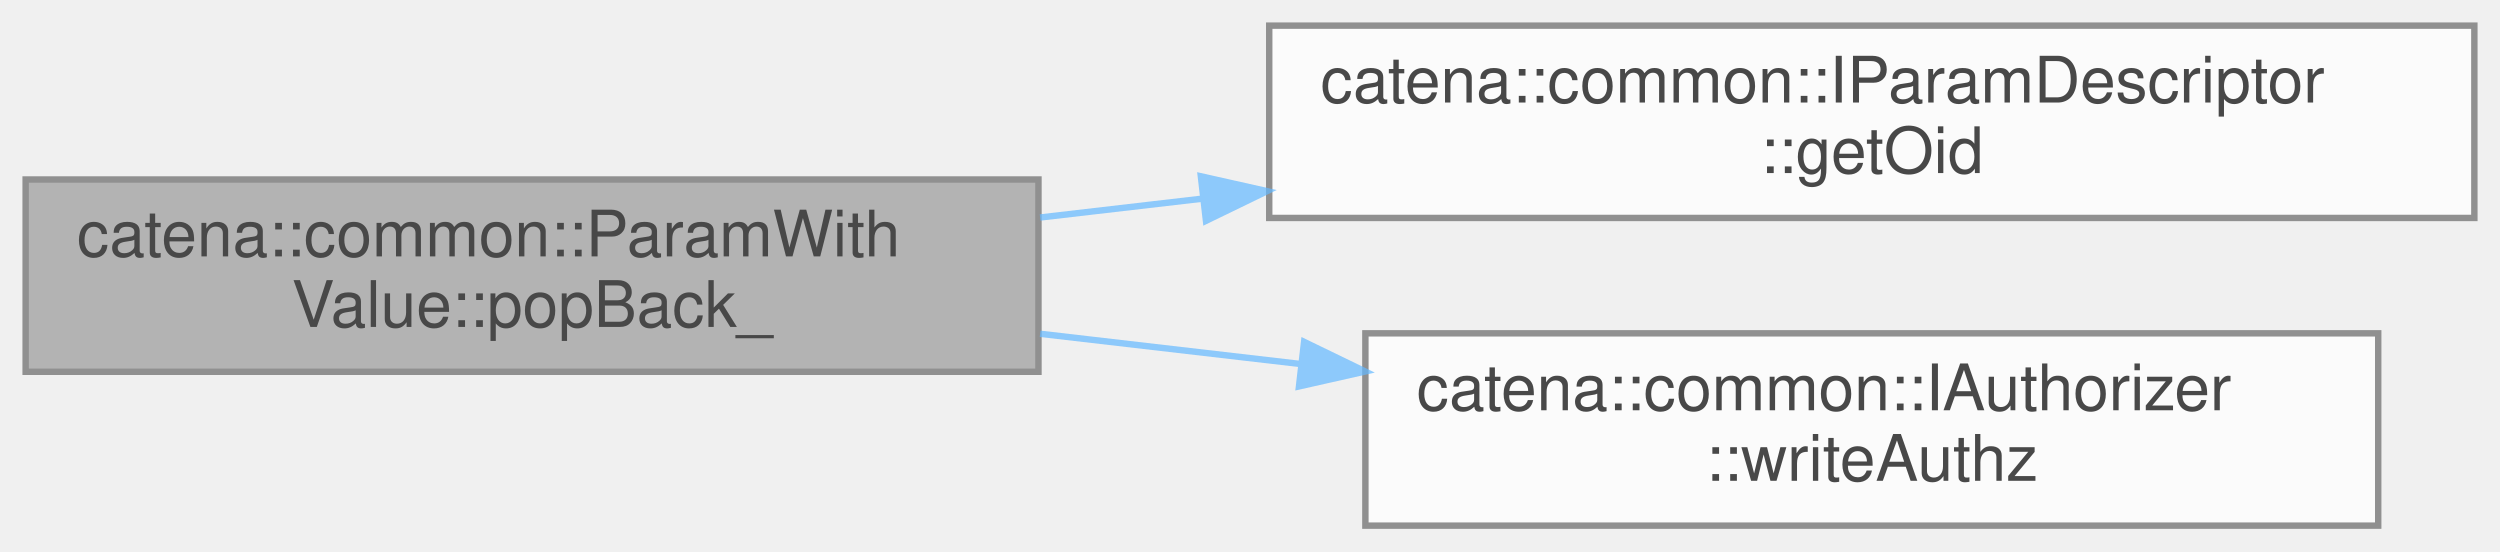
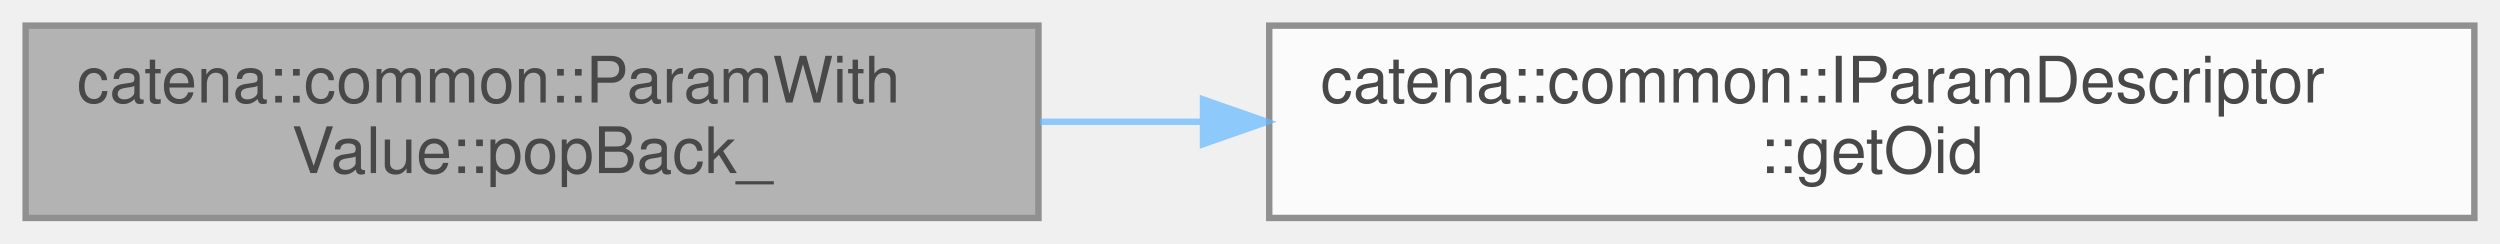
- <svg xmlns="http://www.w3.org/2000/svg" xmlns:xlink="http://www.w3.org/1999/xlink" width="390pt" height="86pt" viewBox="0.00 0.00 390.00 86.00">
+ <svg xmlns="http://www.w3.org/2000/svg" xmlns:xlink="http://www.w3.org/1999/xlink" width="390pt" height="38pt" viewBox="0.00 0.00 390.00 38.00">
  <svg id="main" version="1.1" xml:space="preserve">
    <style type="text/css">
.node, .edge {opacity: 0.7;}
.node.selected, .edge.selected {opacity: 1;}
.edge:hover path { stroke: red; }
.edge:hover polygon { stroke: red; fill: red; }
</style>
    <svg id="graph" class="graph">
-       <g id="graph0" class="graph" transform="scale(1 1) rotate(0) translate(4 82)">
+       <g id="graph0" class="graph" transform="scale(1 1) rotate(0) translate(4 34)">
        <g id="Node000001" class="node">
          <g id="a_Node000001">
            <a xlink:title="Removes the last element from an array parameter.">
-               <polygon fill="#999999" stroke="#666666" points="158,-54 0,-54 0,-24 158,-24 158,-54" />
-               <text text-anchor="start" x="8" y="-42" font-family="Helvetica,sans-Serif" font-size="10.00">catena::common::ParamWith</text>
-               <text text-anchor="middle" x="79" y="-31" font-family="Helvetica,sans-Serif" font-size="10.00">Value::popBack_</text>
+               <polygon fill="#999999" stroke="#666666" points="158,-30 0,-30 0,0 158,0 158,-30" />
+               <text text-anchor="start" x="8" y="-18" font-family="Helvetica,sans-Serif" font-size="10.00">catena::common::ParamWith</text>
+               <text text-anchor="middle" x="79" y="-7" font-family="Helvetica,sans-Serif" font-size="10.00">Value::popBack_</text>
            </a>
          </g>
        </g>
        <g id="Node000002" class="node">
          <g id="a_Node000002">
            <a xlink:href="classcatena_1_1common_1_1IParamDescriptor.html#a55ceeb3c4f8934314af7457b96becbc0" target="_top" xlink:title="get the parameter oid">
-               <polygon fill="white" stroke="#666666" points="382,-78 194,-78 194,-48 382,-48 382,-78" />
-               <text text-anchor="start" x="202" y="-66" font-family="Helvetica,sans-Serif" font-size="10.00">catena::common::IParamDescriptor</text>
-               <text text-anchor="middle" x="288" y="-55" font-family="Helvetica,sans-Serif" font-size="10.00">::getOid</text>
+               <polygon fill="white" stroke="#666666" points="382,-30 194,-30 194,0 382,0 382,-30" />
+               <text text-anchor="start" x="202" y="-18" font-family="Helvetica,sans-Serif" font-size="10.00">catena::common::IParamDescriptor</text>
+               <text text-anchor="middle" x="288" y="-7" font-family="Helvetica,sans-Serif" font-size="10.00">::getOid</text>
            </a>
          </g>
        </g>
        <g id="edge1_Node000001_Node000002" class="edge">
          <g id="a_edge1_Node000001_Node000002">
            <a xlink:title=" ">
-               <path fill="none" stroke="#63b8ff" d="M158.26,-48.07C166.57,-49.04 175.11,-50.03 183.65,-51.02" />
-               <polygon fill="#63b8ff" stroke="#63b8ff" points="183.33,-54.5 193.66,-52.18 184.13,-47.55 183.33,-54.5" />
-             </a>
-           </g>
-         </g>
-         <g id="Node000003" class="node">
-           <g id="a_Node000003">
-             <a xlink:href="classcatena_1_1common_1_1IAuthorizer.html#aa003125ec9889e9905cce4209b883ff4" target="_top" xlink:title="Check if the client has write authorization for a param.">
-               <polygon fill="white" stroke="#666666" points="367,-30 209,-30 209,0 367,0 367,-30" />
-               <text text-anchor="start" x="217" y="-18" font-family="Helvetica,sans-Serif" font-size="10.00">catena::common::IAuthorizer</text>
-               <text text-anchor="middle" x="288" y="-7" font-family="Helvetica,sans-Serif" font-size="10.00">::writeAuthz</text>
-             </a>
-           </g>
-         </g>
-         <g id="edge2_Node000001_Node000003" class="edge">
-           <g id="a_edge2_Node000001_Node000003">
-             <a xlink:title=" ">
-               <path fill="none" stroke="#63b8ff" d="M158.26,-29.93C171.49,-28.39 185.3,-26.79 198.76,-25.23" />
-               <polygon fill="#63b8ff" stroke="#63b8ff" points="199.44,-28.67 208.97,-24.05 198.64,-21.72 199.44,-28.67" />
+               <path fill="none" stroke="#63b8ff" d="M158.26,-15C166.57,-15 175.11,-15 183.65,-15" />
+               <polygon fill="#63b8ff" stroke="#63b8ff" points="183.66,-18.5 193.66,-15 183.66,-11.5 183.66,-18.5" />
            </a>
          </g>
        </g>
      </g>
    </svg>
  </svg>
  <style type="text/css">

[data-mouse-over-selected='false'] { opacity: 0.7; }
[data-mouse-over-selected='true']  { opacity: 1.0; }

</style>
</svg>
